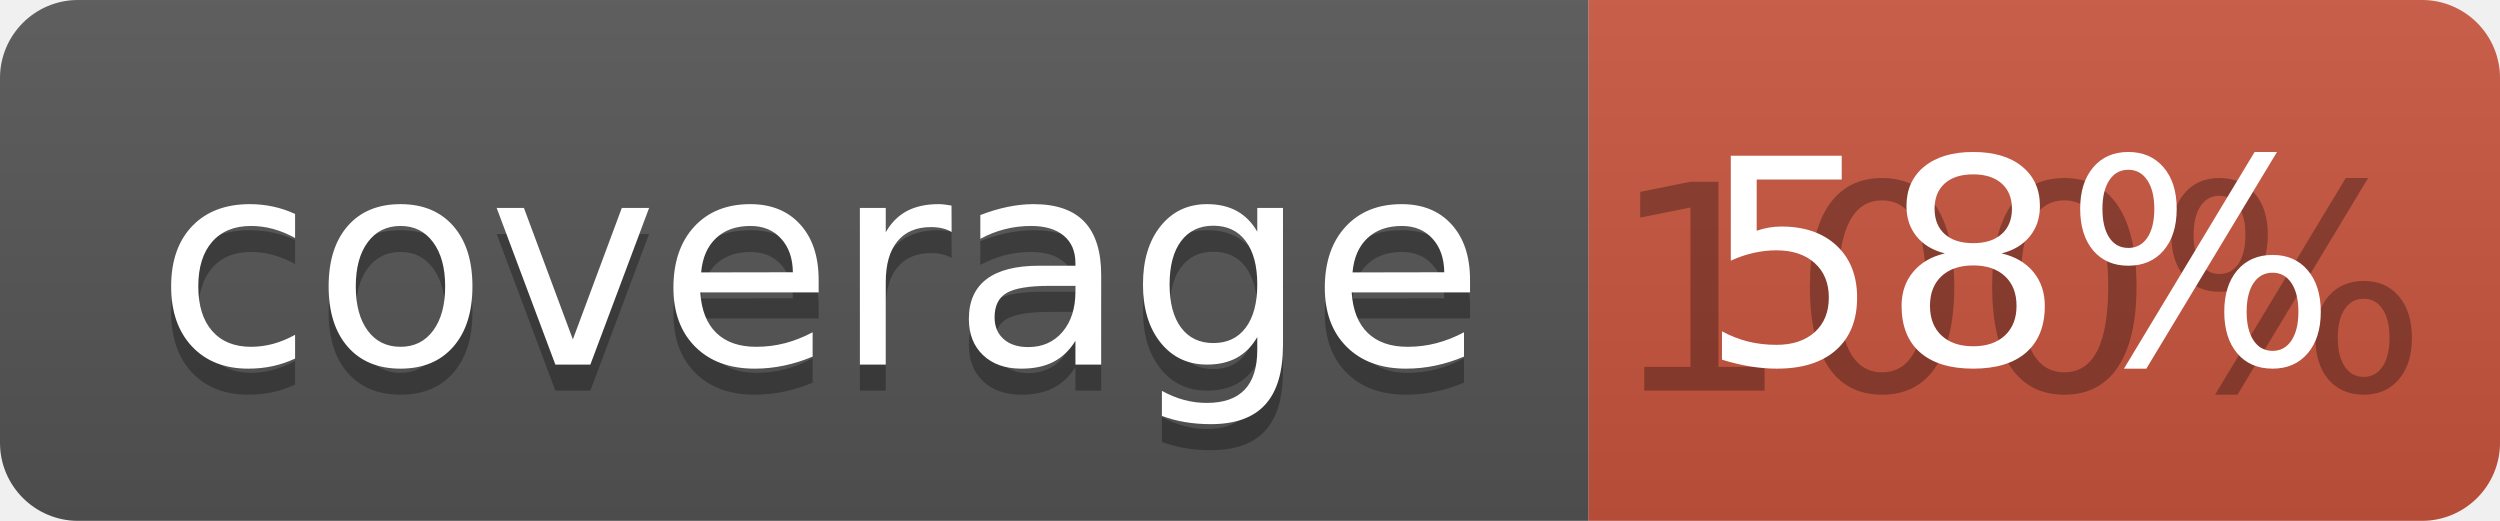
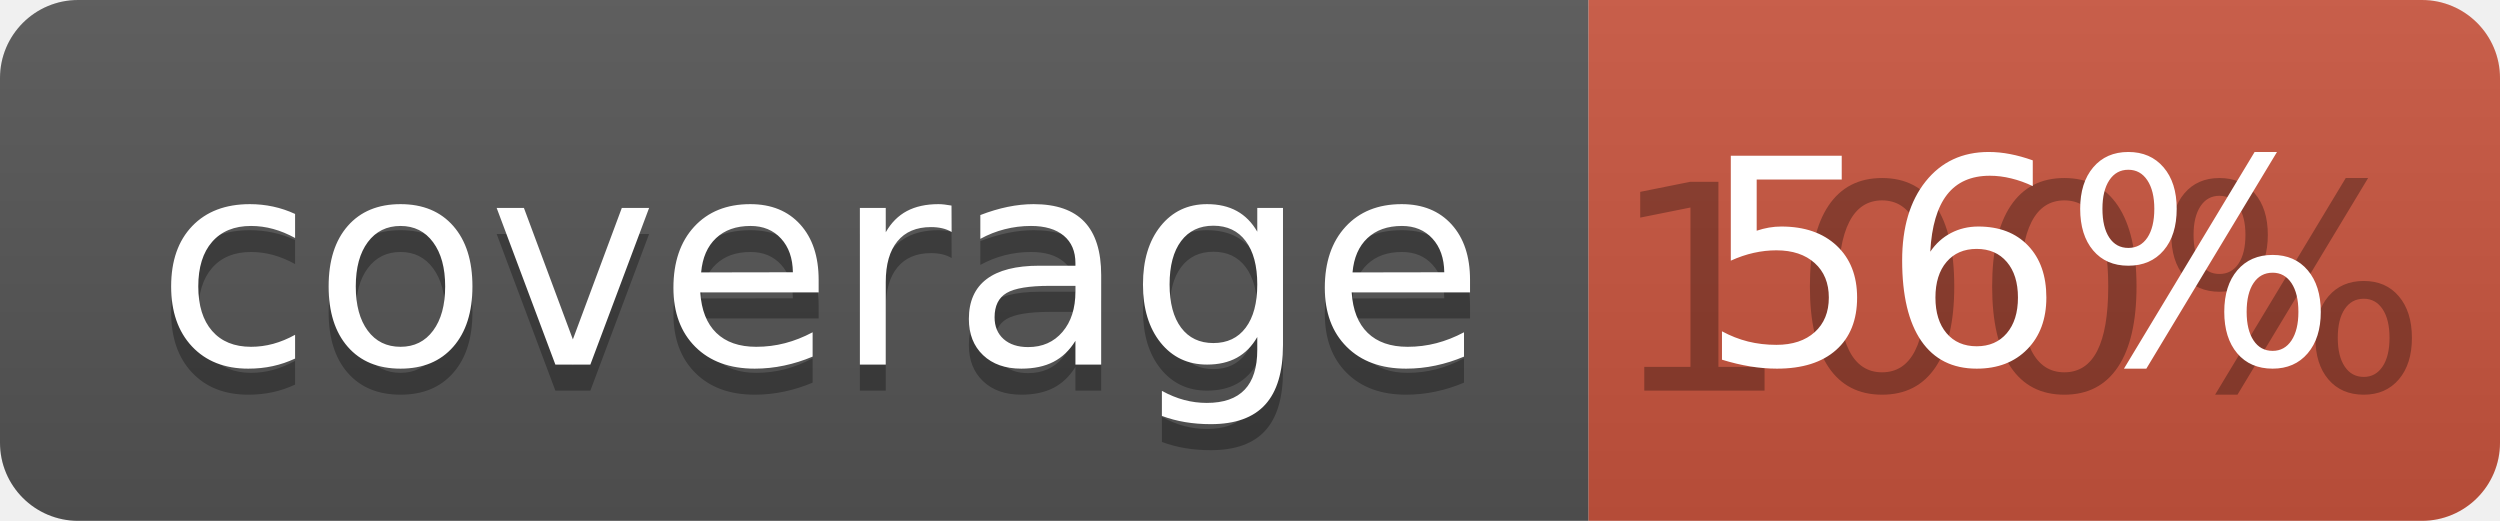
<svg xmlns="http://www.w3.org/2000/svg" width="96" height="20">
  <linearGradient id="b" x2="0" y2="100%">
    <stop offset="0" stop-color="#bbb" stop-opacity=".1" />
    <stop offset="1" stop-opacity=".1" />
  </linearGradient>
  <clipPath id="a">
    <rect width="96" height="20" rx="3" fill="#fff" />
  </clipPath>
  <g clip-path="url(#a)">
    <path fill="#555" d="M0 0h61v20H0z" />
    <path fill="#CA553E" d="M61 0h35v20H61z" />
    <path fill="url(#b)" d="M0 0h96v20H0z" />
  </g>
  <g fill="#fff" text-anchor="middle" font-family="DejaVu Sans,Verdana,Geneva,sans-serif" font-size="110">
    <text x="315" y="150" fill="#010101" fill-opacity=".3" transform="scale(.1)" textLength="510">coverage</text>
    <text x="315" y="140" transform="scale(.1)" textLength="510">coverage</text>
    <text x="775" y="150" fill="#010101" fill-opacity=".3" transform="scale(.1)" textLength="250">100%</text>
-     <text x="775" y="140" transform="scale(.1)" textLength="250">58%</text>
+     <text x="775" y="140" transform="scale(.1)" textLength="250">56%</text>
  </g>
</svg>
